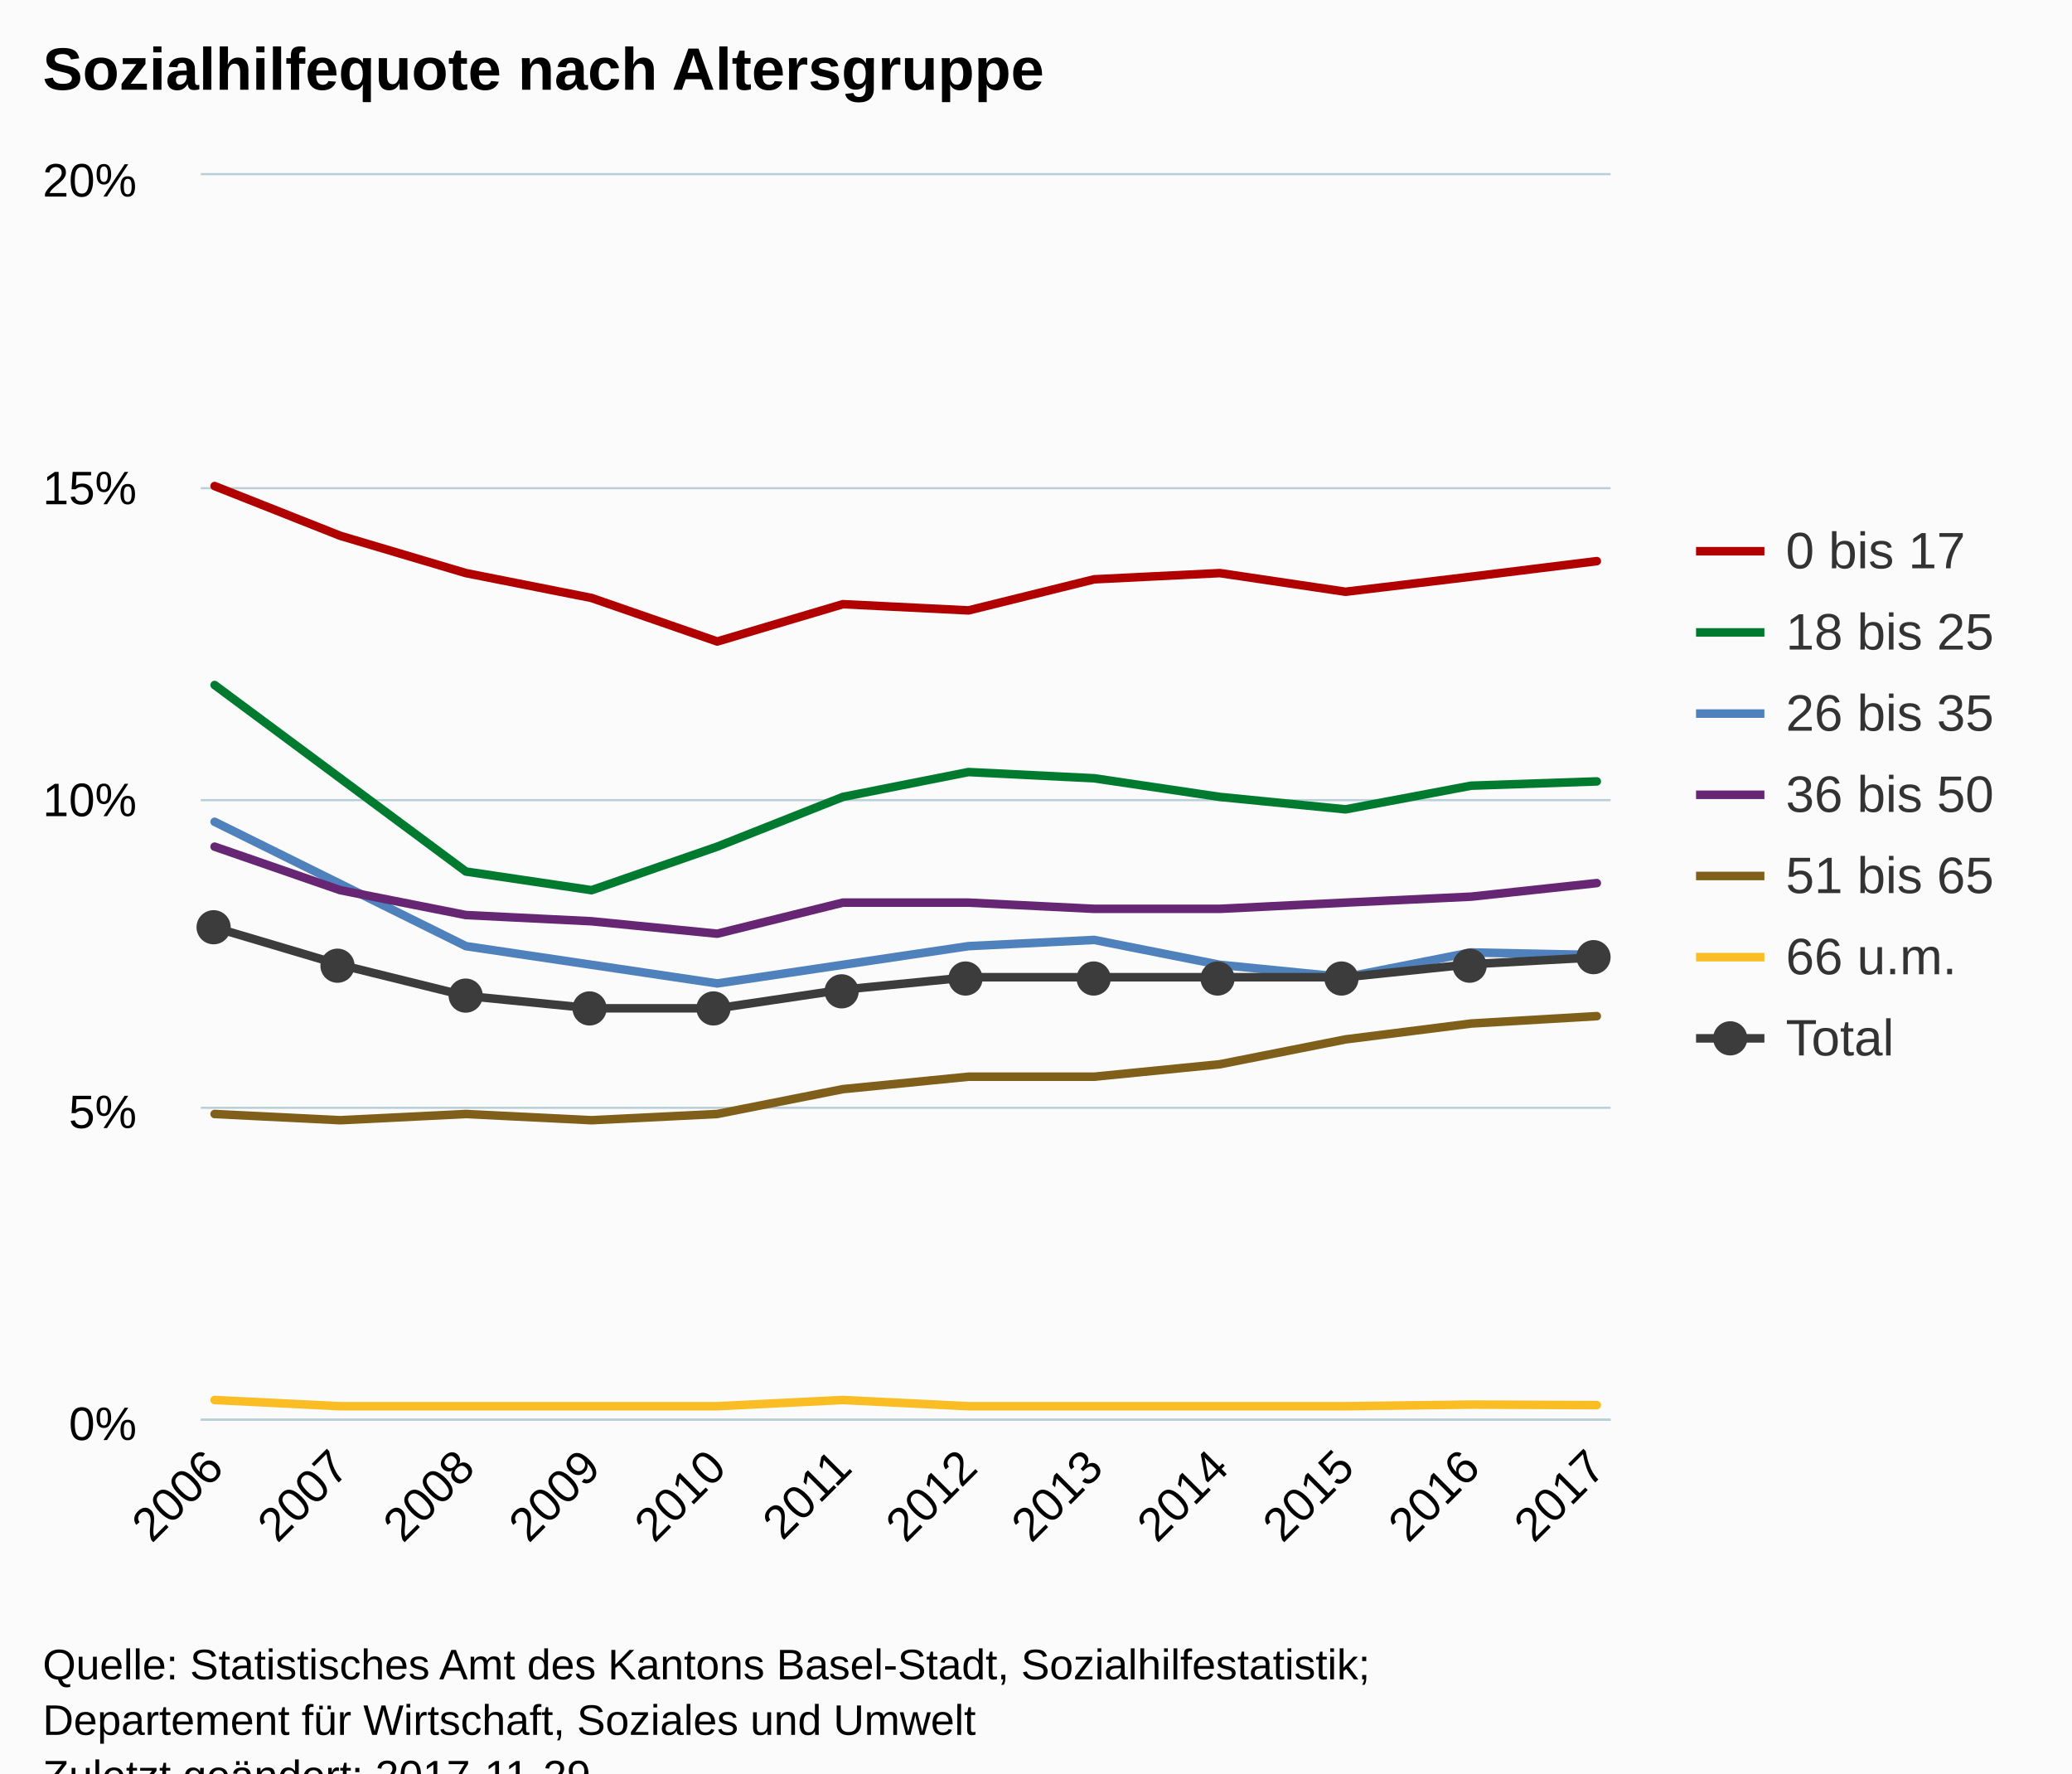
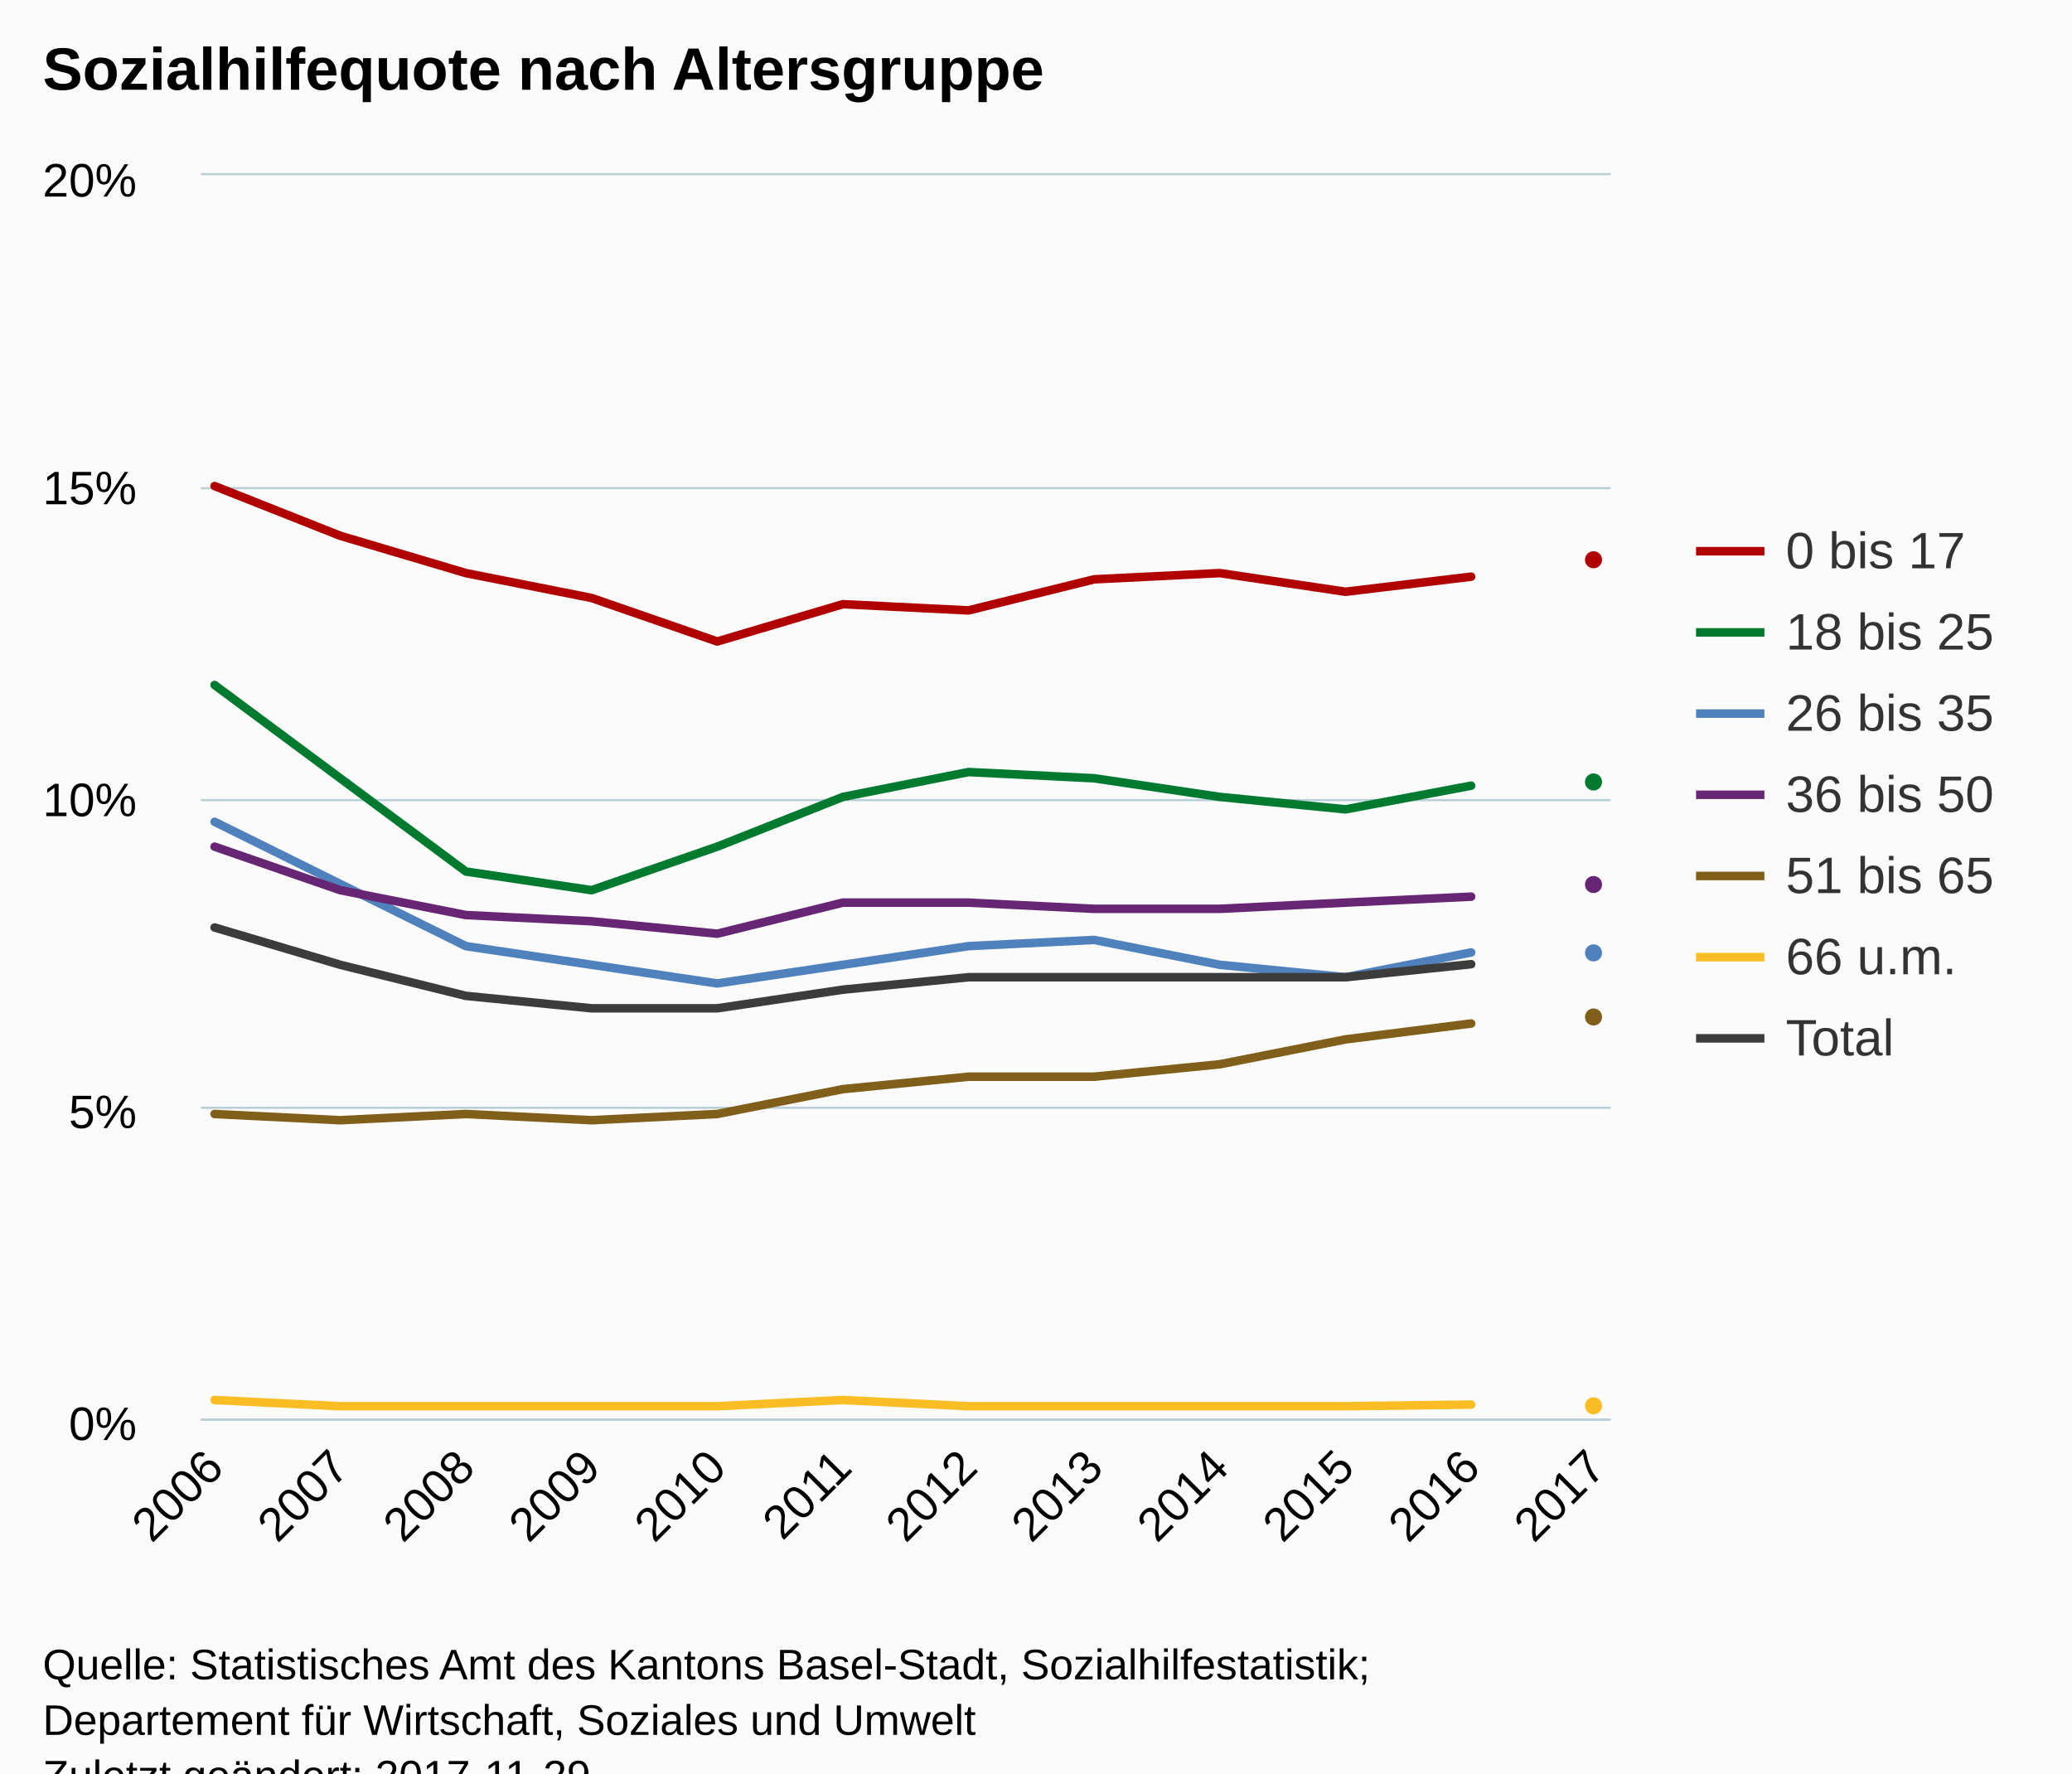
<svg xmlns="http://www.w3.org/2000/svg" version="1.1" class="highcharts-root" style="font-family:Arial;font-size:12px;" viewBox="0 0 485 415">
  <defs>
-     <clipPath id="highcharts-4o6069y-6">
+     <clipPath id="highcharts-j2lzacx-6">
      <rect x="0" y="0" width="330" height="291" fill="none" />
    </clipPath>
-     <clipPath id="highcharts-4o6069y-7">
+     <clipPath id="highcharts-j2lzacx-7">
      <rect x="0" y="0" width="330" height="291" fill="none" />
    </clipPath>
  </defs>
  <rect fill="#fbfbfb" class="highcharts-background" x="0" y="0" width="485" height="428" rx="0" ry="0" />
  <rect fill="none" class="highcharts-plot-background" x="47" y="41" width="330" height="291" />
  <g class="highcharts-pane-group" data-z-index="0" />
  <g class="highcharts-grid highcharts-xaxis-grid " data-z-index="1">
    <path fill="none" data-z-index="1" class="highcharts-grid-line" d="M 49.5 41 L 49.5 332" opacity="1" />
    <path fill="none" data-z-index="1" class="highcharts-grid-line" d="M 79.5 41 L 79.5 332" opacity="1" />
    <path fill="none" data-z-index="1" class="highcharts-grid-line" d="M 108.5 41 L 108.5 332" opacity="1" />
    <path fill="none" data-z-index="1" class="highcharts-grid-line" d="M 137.5 41 L 137.5 332" opacity="1" />
    <path fill="none" data-z-index="1" class="highcharts-grid-line" d="M 167.5 41 L 167.5 332" opacity="1" />
    <path fill="none" data-z-index="1" class="highcharts-grid-line" d="M 196.5 41 L 196.5 332" opacity="1" />
    <path fill="none" data-z-index="1" class="highcharts-grid-line" d="M 226.5 41 L 226.5 332" opacity="1" />
    <path fill="none" data-z-index="1" class="highcharts-grid-line" d="M 255.5 41 L 255.5 332" opacity="1" />
    <path fill="none" data-z-index="1" class="highcharts-grid-line" d="M 285.5 41 L 285.5 332" opacity="1" />
    <path fill="none" data-z-index="1" class="highcharts-grid-line" d="M 314.5 41 L 314.5 332" opacity="1" />
    <path fill="none" data-z-index="1" class="highcharts-grid-line" d="M 343.5 41 L 343.5 332" opacity="1" />
    <path fill="none" data-z-index="1" class="highcharts-grid-line" d="M 373.5 41 L 373.5 332" opacity="1" />
  </g>
  <g class="highcharts-grid highcharts-yaxis-grid " data-z-index="1">
    <path fill="none" stroke="#B9CFD7" stroke-width="0.5" data-z-index="1" class="highcharts-grid-line" d="M 47 332.25 L 377 332.25" opacity="1" />
    <path fill="none" stroke="#B9CFD7" stroke-width="0.5" data-z-index="1" class="highcharts-grid-line" d="M 47 259.25 L 377 259.25" opacity="1" />
    <path fill="none" stroke="#B9CFD7" stroke-width="0.5" data-z-index="1" class="highcharts-grid-line" d="M 47 187.25 L 377 187.25" opacity="1" />
    <path fill="none" stroke="#B9CFD7" stroke-width="0.5" data-z-index="1" class="highcharts-grid-line" d="M 47 114.25 L 377 114.25" opacity="1" />
    <path fill="none" stroke="#B9CFD7" stroke-width="0.5" data-z-index="1" class="highcharts-grid-line" d="M 47 40.75 L 377 40.75" opacity="1" />
  </g>
  <rect fill="none" class="highcharts-plot-border" data-z-index="1" x="47" y="41" width="330" height="291" />
  <g class="highcharts-axis highcharts-xaxis " data-z-index="2">
    <path fill="none" class="highcharts-axis-line" stroke="#B9CFD7" stroke-width="0.5" data-z-index="7" d="M 47 332.25 L 377 332.25" />
  </g>
  <g class="highcharts-axis highcharts-yaxis " data-z-index="2">
    <path fill="none" class="highcharts-axis-line" data-z-index="7" d="M 47 41 L 47 332" />
  </g>
  <g class="highcharts-series-group" data-z-index="3">
-     <g data-z-index="0.1" class="highcharts-series highcharts-series-0 highcharts-line-series " transform="translate(47,41) scale(1 1)" clip-path="url(#highcharts-4o6069y-7)">
-       <path fill="none" d="M 3.235 72.75 L 32.647 84.39 L 62.059 93.12 L 91.471 98.94 L 120.882 109.125 L 150.294 100.395 L 179.706 101.85 L 209.118 94.575 L 238.529 93.12 L 267.941 97.485 L 297.353 93.956 L 326.765 90.32" class="highcharts-graph" data-z-index="1" stroke="#B00000" stroke-width="2" stroke-linejoin="round" stroke-linecap="round" />
+     <g data-z-index="0.1" class="highcharts-series highcharts-series-0 highcharts-line-series " transform="translate(47,41) scale(1 1)" clip-path="url(#highcharts-j2lzacx-7)">
+       <path fill="none" d="M 3.235 72.75 L 32.647 84.39 L 62.059 93.12 L 91.471 98.94 L 120.882 109.125 L 150.294 100.395 L 179.706 101.85 L 209.118 94.575 L 238.529 93.12 L 267.941 97.485 L 297.353 93.956" class="highcharts-graph" data-z-index="1" stroke="#B00000" stroke-width="2" stroke-linejoin="round" stroke-linecap="round" />
    </g>
    <g data-z-index="0.1" class="highcharts-markers highcharts-series-0 highcharts-line-series " transform="translate(47,41) scale(1 1)" clip-path="none" />
-     <g data-z-index="0.1" class="highcharts-series highcharts-series-1 highcharts-line-series " transform="translate(47,41) scale(1 1)" clip-path="url(#highcharts-4o6069y-7)">
-       <path fill="none" d="M 3.235 119.31 L 32.647 141.135 L 62.059 162.96 L 91.471 167.325 L 120.882 157.14 L 150.294 145.5 L 179.706 139.68 L 209.118 141.135 L 238.529 145.5 L 267.941 148.41 L 297.353 142.871 L 326.765 141.868" class="highcharts-graph" data-z-index="1" stroke="#007A2F" stroke-width="2" stroke-linejoin="round" stroke-linecap="round" />
+     <g data-z-index="0.1" class="highcharts-series highcharts-series-1 highcharts-line-series " transform="translate(47,41) scale(1 1)" clip-path="url(#highcharts-j2lzacx-7)">
+       <path fill="none" d="M 3.235 119.31 L 32.647 141.135 L 62.059 162.96 L 91.471 167.325 L 120.882 157.14 L 150.294 145.5 L 179.706 139.68 L 209.118 141.135 L 238.529 145.5 L 267.941 148.41 L 297.353 142.871" class="highcharts-graph" data-z-index="1" stroke="#007A2F" stroke-width="2" stroke-linejoin="round" stroke-linecap="round" />
    </g>
    <g data-z-index="0.1" class="highcharts-markers highcharts-series-1 highcharts-line-series " transform="translate(47,41) scale(1 1)" clip-path="none" />
-     <g data-z-index="0.1" class="highcharts-series highcharts-series-2 highcharts-line-series " transform="translate(47,41) scale(1 1)" clip-path="url(#highcharts-4o6069y-7)">
-       <path fill="none" d="M 3.235 151.32 L 32.647 165.87 L 62.059 180.42 L 91.471 184.785 L 120.882 189.15 L 150.294 184.785 L 179.706 180.42 L 209.118 178.965 L 238.529 184.785 L 267.941 187.695 L 297.353 181.896 L 326.765 182.492" class="highcharts-graph" data-z-index="1" stroke="#4f81bd" stroke-width="2" stroke-linejoin="round" stroke-linecap="round" />
+     <g data-z-index="0.1" class="highcharts-series highcharts-series-2 highcharts-line-series " transform="translate(47,41) scale(1 1)" clip-path="url(#highcharts-j2lzacx-7)">
+       <path fill="none" d="M 3.235 151.32 L 32.647 165.87 L 62.059 180.42 L 91.471 184.785 L 120.882 189.15 L 150.294 184.785 L 179.706 180.42 L 209.118 178.965 L 238.529 184.785 L 267.941 187.695 L 297.353 181.896" class="highcharts-graph" data-z-index="1" stroke="#4f81bd" stroke-width="2" stroke-linejoin="round" stroke-linecap="round" />
    </g>
    <g data-z-index="0.1" class="highcharts-markers highcharts-series-2 highcharts-line-series " transform="translate(47,41) scale(1 1)" clip-path="none" />
-     <g data-z-index="0.1" class="highcharts-series highcharts-series-3 highcharts-line-series " transform="translate(47,41) scale(1 1)" clip-path="url(#highcharts-4o6069y-7)">
-       <path fill="none" d="M 3.235 157.14 L 32.647 167.325 L 62.059 173.145 L 91.471 174.6 L 120.882 177.51 L 150.294 170.235 L 179.706 170.235 L 209.118 171.69 L 238.529 171.69 L 267.941 170.235 L 297.353 168.839 L 326.765 165.666" class="highcharts-graph" data-z-index="1" stroke="#662673" stroke-width="2" stroke-linejoin="round" stroke-linecap="round" />
+     <g data-z-index="0.1" class="highcharts-series highcharts-series-3 highcharts-line-series " transform="translate(47,41) scale(1 1)" clip-path="url(#highcharts-j2lzacx-7)">
+       <path fill="none" d="M 3.235 157.14 L 32.647 167.325 L 62.059 173.145 L 91.471 174.6 L 120.882 177.51 L 150.294 170.235 L 179.706 170.235 L 209.118 171.69 L 238.529 171.69 L 267.941 170.235 L 297.353 168.839" class="highcharts-graph" data-z-index="1" stroke="#662673" stroke-width="2" stroke-linejoin="round" stroke-linecap="round" />
    </g>
    <g data-z-index="0.1" class="highcharts-markers highcharts-series-3 highcharts-line-series " transform="translate(47,41) scale(1 1)" clip-path="none" />
-     <g data-z-index="0.1" class="highcharts-series highcharts-series-4 highcharts-line-series " transform="translate(47,41) scale(1 1)" clip-path="url(#highcharts-4o6069y-7)">
-       <path fill="none" d="M 3.235 219.705 L 32.647 221.16 L 62.059 219.705 L 91.471 221.16 L 120.882 219.705 L 150.294 213.885 L 179.706 210.975 L 209.118 210.975 L 238.529 208.065 L 267.941 202.245 L 297.353 198.531 L 326.765 196.801" class="highcharts-graph" data-z-index="1" stroke="#7F5F1A" stroke-width="2" stroke-linejoin="round" stroke-linecap="round" />
+     <g data-z-index="0.1" class="highcharts-series highcharts-series-4 highcharts-line-series " transform="translate(47,41) scale(1 1)" clip-path="url(#highcharts-j2lzacx-7)">
+       <path fill="none" d="M 3.235 219.705 L 32.647 221.16 L 62.059 219.705 L 91.471 221.16 L 120.882 219.705 L 150.294 213.885 L 179.706 210.975 L 209.118 210.975 L 238.529 208.065 L 267.941 202.245 L 297.353 198.531" class="highcharts-graph" data-z-index="1" stroke="#7F5F1A" stroke-width="2" stroke-linejoin="round" stroke-linecap="round" />
    </g>
    <g data-z-index="0.1" class="highcharts-markers highcharts-series-4 highcharts-line-series " transform="translate(47,41) scale(1 1)" clip-path="none" />
-     <g data-z-index="0.1" class="highcharts-series highcharts-series-5 highcharts-line-series " transform="translate(47,41) scale(1 1)" clip-path="url(#highcharts-4o6069y-7)">
-       <path fill="none" d="M 3.235 286.635 L 32.647 288.09 L 62.059 288.09 L 91.471 288.09 L 120.882 288.09 L 150.294 286.635 L 179.706 288.09 L 209.118 288.09 L 238.529 288.09 L 267.941 288.09 L 297.353 287.709 L 326.765 287.832" class="highcharts-graph" data-z-index="1" stroke="#FABD24" stroke-width="2" stroke-linejoin="round" stroke-linecap="round" />
+     <g data-z-index="0.1" class="highcharts-series highcharts-series-5 highcharts-line-series " transform="translate(47,41) scale(1 1)" clip-path="url(#highcharts-j2lzacx-7)">
+       <path fill="none" d="M 3.235 286.635 L 32.647 288.09 L 62.059 288.09 L 91.471 288.09 L 120.882 288.09 L 150.294 286.635 L 179.706 288.09 L 209.118 288.09 L 238.529 288.09 L 267.941 288.09 L 297.353 287.709" class="highcharts-graph" data-z-index="1" stroke="#FABD24" stroke-width="2" stroke-linejoin="round" stroke-linecap="round" />
    </g>
    <g data-z-index="0.1" class="highcharts-markers highcharts-series-5 highcharts-line-series " transform="translate(47,41) scale(1 1)" clip-path="none" />
-     <g data-z-index="0.1" class="highcharts-series highcharts-series-6 highcharts-line-series " transform="translate(47,41) scale(1 1)" clip-path="url(#highcharts-4o6069y-7)">
-       <path fill="none" d="M 3.235 176.055 L 32.647 184.785 L 62.059 192.06 L 91.471 194.97 L 120.882 194.97 L 150.294 190.605 L 179.706 187.695 L 209.118 187.695 L 238.529 187.695 L 267.941 187.695 L 297.353 184.645 L 326.765 183.034" class="highcharts-graph" data-z-index="1" stroke="#3C3C3C" stroke-width="2" stroke-linejoin="round" stroke-linecap="round" />
+     <g data-z-index="0.1" class="highcharts-series highcharts-series-6 highcharts-line-series " transform="translate(47,41) scale(1 1)" clip-path="url(#highcharts-j2lzacx-7)">
+       <path fill="none" d="M 3.235 176.055 L 32.647 184.785 L 62.059 192.06 L 91.471 194.97 L 120.882 194.97 L 150.294 190.605 L 179.706 187.695 L 209.118 187.695 L 238.529 187.695 L 267.941 187.695 L 297.353 184.645" class="highcharts-graph" data-z-index="1" stroke="#3C3C3C" stroke-width="2" stroke-linejoin="round" stroke-linecap="round" />
    </g>
-     <g data-z-index="0.1" class="highcharts-markers highcharts-series-6 highcharts-line-series " transform="translate(47,41) scale(1 1)" clip-path="none">
-       <path fill="#3C3C3C" d="M 7 176 A 4 4 0 1 1 7 175.996 Z" class="highcharts-point" />
-       <path fill="#3C3C3C" d="M 36 185 A 4 4 0 1 1 36 184.996 Z" class="highcharts-point" />
-       <path fill="#3C3C3C" d="M 66 192 A 4 4 0 1 1 66 191.996 Z" class="highcharts-point" />
-       <path fill="#3C3C3C" d="M 95 195 A 4 4 0 1 1 95 194.996 Z" class="highcharts-point" />
-       <path fill="#3C3C3C" d="M 124 195 A 4 4 0 1 1 124 194.996 Z" class="highcharts-point" />
-       <path fill="#3C3C3C" d="M 154 191 A 4 4 0 1 1 154 190.996 Z" class="highcharts-point" />
-       <path fill="#3C3C3C" d="M 183 188 A 4 4 0 1 1 183 187.996 Z" class="highcharts-point" />
-       <path fill="#3C3C3C" d="M 213 188 A 4 4 0 1 1 213 187.996 Z" class="highcharts-point" />
-       <path fill="#3C3C3C" d="M 242 188 A 4 4 0 1 1 242 187.996 Z" class="highcharts-point" />
-       <path fill="#3C3C3C" d="M 271 188 A 4 4 0 1 1 271 187.996 Z" class="highcharts-point" />
-       <path fill="#3C3C3C" d="M 301 185 A 4 4 0 1 1 301 184.996 Z" class="highcharts-point" />
-       <path fill="#3C3C3C" d="M 330 183 A 4 4 0 1 1 330 182.996 Z" class="highcharts-point" />
+     <g data-z-index="0.1" class="highcharts-markers highcharts-series-6 highcharts-line-series " transform="translate(47,41) scale(1 1)" clip-path="none" />
+     <g data-z-index="0.1" class="highcharts-series highcharts-series-7 highcharts-line-series " transform="translate(47,41) scale(1 1)" clip-path="url(#highcharts-j2lzacx-7)">
+       <path fill="none" d="M 326.765 90.32" class="highcharts-graph" data-z-index="1" stroke="#B00000" stroke-width="2" stroke-linejoin="round" stroke-linecap="round" />
    </g>
+     <g data-z-index="0.1" class="highcharts-markers highcharts-series-7 highcharts-line-series " transform="translate(47,41) scale(1 1)" clip-path="none">
+       <path fill="#B00000" d="M 328 90 A 2 2 0 1 1 328 89.998 Z" class="highcharts-point" />
+     </g>
+     <g data-z-index="0.1" class="highcharts-series highcharts-series-8 highcharts-line-series " transform="translate(47,41) scale(1 1)" clip-path="url(#highcharts-j2lzacx-7)">
+       <path fill="none" d="M 326.765 141.868" class="highcharts-graph" data-z-index="1" stroke="#007A2F" stroke-width="2" stroke-linejoin="round" stroke-linecap="round" />
+     </g>
+     <g data-z-index="0.1" class="highcharts-markers highcharts-series-8 highcharts-line-series " transform="translate(47,41) scale(1 1)" clip-path="none">
+       <path fill="#007A2F" d="M 328 142 A 2 2 0 1 1 328 141.998 Z" class="highcharts-point" />
+     </g>
+     <g data-z-index="0.1" class="highcharts-series highcharts-series-9 highcharts-line-series " transform="translate(47,41) scale(1 1)" clip-path="url(#highcharts-j2lzacx-7)">
+       <path fill="none" d="M 326.765 182.492" class="highcharts-graph" data-z-index="1" stroke="#4f81bd" stroke-width="2" stroke-linejoin="round" stroke-linecap="round" />
+     </g>
+     <g data-z-index="0.1" class="highcharts-markers highcharts-series-9 highcharts-line-series " transform="translate(47,41) scale(1 1)" clip-path="none">
+       <path fill="#4f81bd" d="M 328 182 A 2 2 0 1 1 328 181.998 Z" class="highcharts-point" />
+     </g>
+     <g data-z-index="0.1" class="highcharts-series highcharts-series-10 highcharts-line-series " transform="translate(47,41) scale(1 1)" clip-path="url(#highcharts-j2lzacx-7)">
+       <path fill="none" d="M 326.765 165.666" class="highcharts-graph" data-z-index="1" stroke="#662673" stroke-width="2" stroke-linejoin="round" stroke-linecap="round" />
+     </g>
+     <g data-z-index="0.1" class="highcharts-markers highcharts-series-10 highcharts-line-series " transform="translate(47,41) scale(1 1)" clip-path="none">
+       <path fill="#662673" d="M 328 166 A 2 2 0 1 1 328 165.998 Z" class="highcharts-point" />
+     </g>
+     <g data-z-index="0.1" class="highcharts-series highcharts-series-11 highcharts-line-series " transform="translate(47,41) scale(1 1)" clip-path="url(#highcharts-j2lzacx-7)">
+       <path fill="none" d="M 326.765 196.801" class="highcharts-graph" data-z-index="1" stroke="#7F5F1A" stroke-width="2" stroke-linejoin="round" stroke-linecap="round" />
+     </g>
+     <g data-z-index="0.1" class="highcharts-markers highcharts-series-11 highcharts-line-series " transform="translate(47,41) scale(1 1)" clip-path="none">
+       <path fill="#7F5F1A" d="M 328 197 A 2 2 0 1 1 328 196.998 Z" class="highcharts-point" />
+     </g>
+     <g data-z-index="0.1" class="highcharts-series highcharts-series-12 highcharts-line-series " transform="translate(47,41) scale(1 1)" clip-path="url(#highcharts-j2lzacx-7)">
+       <path fill="none" d="M 326.765 287.832" class="highcharts-graph" data-z-index="1" stroke="#FABD24" stroke-width="2" stroke-linejoin="round" stroke-linecap="round" />
+     </g>
+     <g data-z-index="0.1" class="highcharts-markers highcharts-series-12 highcharts-line-series " transform="translate(47,41) scale(1 1)" clip-path="none">
+       <path fill="#FABD24" d="M 328 288 A 2 2 0 1 1 328 287.998 Z" class="highcharts-point" />
+     </g>
+     <g data-z-index="0.1" class="highcharts-series highcharts-series-13 highcharts-line-series " transform="translate(47,41) scale(1 1)" clip-path="url(#highcharts-j2lzacx-7)">
+       <path fill="none" d="M 326.765 183.034" class="highcharts-graph" data-z-index="1" stroke="#3C3C3C" stroke-width="2" stroke-linejoin="round" stroke-linecap="round" />
+     </g>
+     <g data-z-index="0.1" class="highcharts-markers highcharts-series-13 highcharts-line-series " transform="translate(47,41) scale(1 1)" clip-path="none" />
  </g>
  <text x="10" text-anchor="start" class="highcharts-title" data-z-index="4" style="color:#000000;font-size:14px;font-weight:bold;fill:#000000;" y="21">
    <tspan>Sozialhilfequote nach Altersgruppe</tspan>
  </text>
  <text x="10" text-anchor="start" class="highcharts-subtitle" data-z-index="4" style="color:#000000;font-size:12px;font-weight:normal;font-family:Arial;fill:#000000;" y="40" />
  <g class="highcharts-legend" data-z-index="7" transform="translate(389,115)">
    <rect fill="none" class="highcharts-legend-box" rx="0" ry="0" x="0" y="0" width="85" height="144" visibility="visible" />
    <g data-z-index="1">
      <g>
        <g class="highcharts-legend-item highcharts-line-series highcharts-color-undefined highcharts-series-0" data-z-index="1" transform="translate(8,3)">
          <path fill="none" d="M 0 11 L 16 11" class="highcharts-graph" stroke="#B00000" stroke-width="2" />
          <text x="21" style="color:#333333;font-size:12px;font-weight:normal;cursor:pointer;fill:#333333;" text-anchor="start" data-z-index="2" y="15">
            <tspan>0 bis 17</tspan>
          </text>
        </g>
        <g class="highcharts-legend-item highcharts-line-series highcharts-color-undefined highcharts-series-1" data-z-index="1" transform="translate(8,22)">
          <path fill="none" d="M 0 11 L 16 11" class="highcharts-graph" stroke="#007A2F" stroke-width="2" />
          <text x="21" y="15" style="color:#333333;font-size:12px;font-weight:normal;cursor:pointer;fill:#333333;" text-anchor="start" data-z-index="2">
            <tspan>18 bis 25</tspan>
          </text>
        </g>
        <g class="highcharts-legend-item highcharts-line-series highcharts-color-undefined highcharts-series-2" data-z-index="1" transform="translate(8,41)">
          <path fill="none" d="M 0 11 L 16 11" class="highcharts-graph" stroke="#4f81bd" stroke-width="2" />
          <text x="21" y="15" style="color:#333333;font-size:12px;font-weight:normal;cursor:pointer;fill:#333333;" text-anchor="start" data-z-index="2">
            <tspan>26 bis 35</tspan>
          </text>
        </g>
        <g class="highcharts-legend-item highcharts-line-series highcharts-color-undefined highcharts-series-3" data-z-index="1" transform="translate(8,60)">
          <path fill="none" d="M 0 11 L 16 11" class="highcharts-graph" stroke="#662673" stroke-width="2" />
          <text x="21" y="15" style="color:#333333;font-size:12px;font-weight:normal;cursor:pointer;fill:#333333;" text-anchor="start" data-z-index="2">
            <tspan>36 bis 50</tspan>
          </text>
        </g>
        <g class="highcharts-legend-item highcharts-line-series highcharts-color-undefined highcharts-series-4" data-z-index="1" transform="translate(8,79)">
          <path fill="none" d="M 0 11 L 16 11" class="highcharts-graph" stroke="#7F5F1A" stroke-width="2" />
          <text x="21" y="15" style="color:#333333;font-size:12px;font-weight:normal;cursor:pointer;fill:#333333;" text-anchor="start" data-z-index="2">
            <tspan>51 bis 65</tspan>
          </text>
        </g>
        <g class="highcharts-legend-item highcharts-line-series highcharts-color-undefined highcharts-series-5" data-z-index="1" transform="translate(8,98)">
          <path fill="none" d="M 0 11 L 16 11" class="highcharts-graph" stroke="#FABD24" stroke-width="2" />
          <text x="21" y="15" style="color:#333333;font-size:12px;font-weight:normal;cursor:pointer;fill:#333333;" text-anchor="start" data-z-index="2">
            <tspan>66 u.m.</tspan>
          </text>
        </g>
        <g class="highcharts-legend-item highcharts-line-series highcharts-color-undefined highcharts-series-6" data-z-index="1" transform="translate(8,117)">
          <path fill="none" d="M 0 11 L 16 11" class="highcharts-graph" stroke="#3C3C3C" stroke-width="2" />
-           <path fill="#3C3C3C" d="M 12 11 A 4 4 0 1 1 12 10.996 Z" class="highcharts-point" />
          <text x="21" y="15" style="color:#333333;font-size:12px;font-weight:normal;cursor:pointer;fill:#333333;" text-anchor="start" data-z-index="2">
            <tspan>Total</tspan>
          </text>
        </g>
      </g>
    </g>
  </g>
  <g class="highcharts-axis-labels highcharts-xaxis-labels " data-z-index="7">
    <text x="52.828" style="color:#000000;cursor:default;font-size:11px;fill:#000000;" text-anchor="end" transform="translate(0,0) rotate(-45 52.82802 344)" y="344" opacity="1">2006</text>
    <text x="82.24" style="color:#000000;cursor:default;font-size:11px;fill:#000000;" text-anchor="end" transform="translate(0,0) rotate(-45 82.23978 344)" y="344" opacity="1">2007</text>
    <text x="111.652" style="color:#000000;cursor:default;font-size:11px;fill:#000000;" text-anchor="end" transform="translate(0,0) rotate(-45 111.6515 344)" y="344" opacity="1">2008</text>
    <text x="141.063" style="color:#000000;cursor:default;font-size:11px;fill:#000000;" text-anchor="end" transform="translate(0,0) rotate(-45 141.0633 344)" y="344" opacity="1">2009</text>
    <text x="170.475" style="color:#000000;cursor:default;font-size:11px;fill:#000000;" text-anchor="end" transform="translate(0,0) rotate(-45 170.4751 344)" y="344" opacity="1">2010</text>
    <text x="199.887" style="color:#000000;cursor:default;font-size:11px;fill:#000000;" text-anchor="end" transform="translate(0,0) rotate(-45 199.8868 344)" y="344" opacity="1">2011</text>
    <text x="229.299" style="color:#000000;cursor:default;font-size:11px;fill:#000000;" text-anchor="end" transform="translate(0,0) rotate(-45 229.2986 344)" y="344" opacity="1">2012</text>
    <text x="258.71" style="color:#000000;cursor:default;font-size:11px;fill:#000000;" text-anchor="end" transform="translate(0,0) rotate(-45 258.7104 344)" y="344" opacity="1">2013</text>
    <text x="288.122" style="color:#000000;cursor:default;font-size:11px;fill:#000000;" text-anchor="end" transform="translate(0,0) rotate(-45 288.1221 344)" y="344" opacity="1">2014</text>
    <text x="317.534" style="color:#000000;cursor:default;font-size:11px;fill:#000000;" text-anchor="end" transform="translate(0,0) rotate(-45 317.5339 344)" y="344" opacity="1">2015</text>
    <text x="346.946" style="color:#000000;cursor:default;font-size:11px;fill:#000000;" text-anchor="end" transform="translate(0,0) rotate(-45 346.9457 344)" y="344" opacity="1">2016</text>
    <text x="376.357" style="color:#000000;cursor:default;font-size:11px;fill:#000000;" text-anchor="end" transform="translate(0,0) rotate(-45 376.3574 344)" y="344" opacity="1">2017</text>
  </g>
  <g class="highcharts-axis-labels highcharts-yaxis-labels " data-z-index="7">
    <text x="32" style="color:#000000;cursor:default;font-size:11px;fill:#000000;" text-anchor="end" transform="translate(0,0)" y="337" opacity="1">0%</text>
    <text x="32" style="color:#000000;cursor:default;font-size:11px;fill:#000000;" text-anchor="end" transform="translate(0,0)" y="264" opacity="1">5%</text>
    <text x="32" style="color:#000000;cursor:default;font-size:11px;fill:#000000;" text-anchor="end" transform="translate(0,0)" y="191" opacity="1">10%</text>
    <text x="32" style="color:#000000;cursor:default;font-size:11px;fill:#000000;" text-anchor="end" transform="translate(0,0)" y="118" opacity="1">15%</text>
    <text x="32" style="color:#000000;cursor:default;font-size:11px;fill:#000000;" text-anchor="end" transform="translate(0,0)" y="46" opacity="1">20%</text>
  </g>
  <text x="10" class="highcharts-credits" text-anchor="start" data-z-index="8" style="cursor:default;color:#000000;font-size:10px;fill:#000000;" y="393">
    <tspan>Quelle: Statistisches Amt des Kantons Basel-Stadt, Sozialhilfestatistik;</tspan>
    <tspan x="10" dy="13">Departement für Wirtschaft, Soziales und Umwelt</tspan>
    <tspan x="10" dy="13">Zuletzt geändert: 2017-11-29</tspan>
  </text>
</svg>
